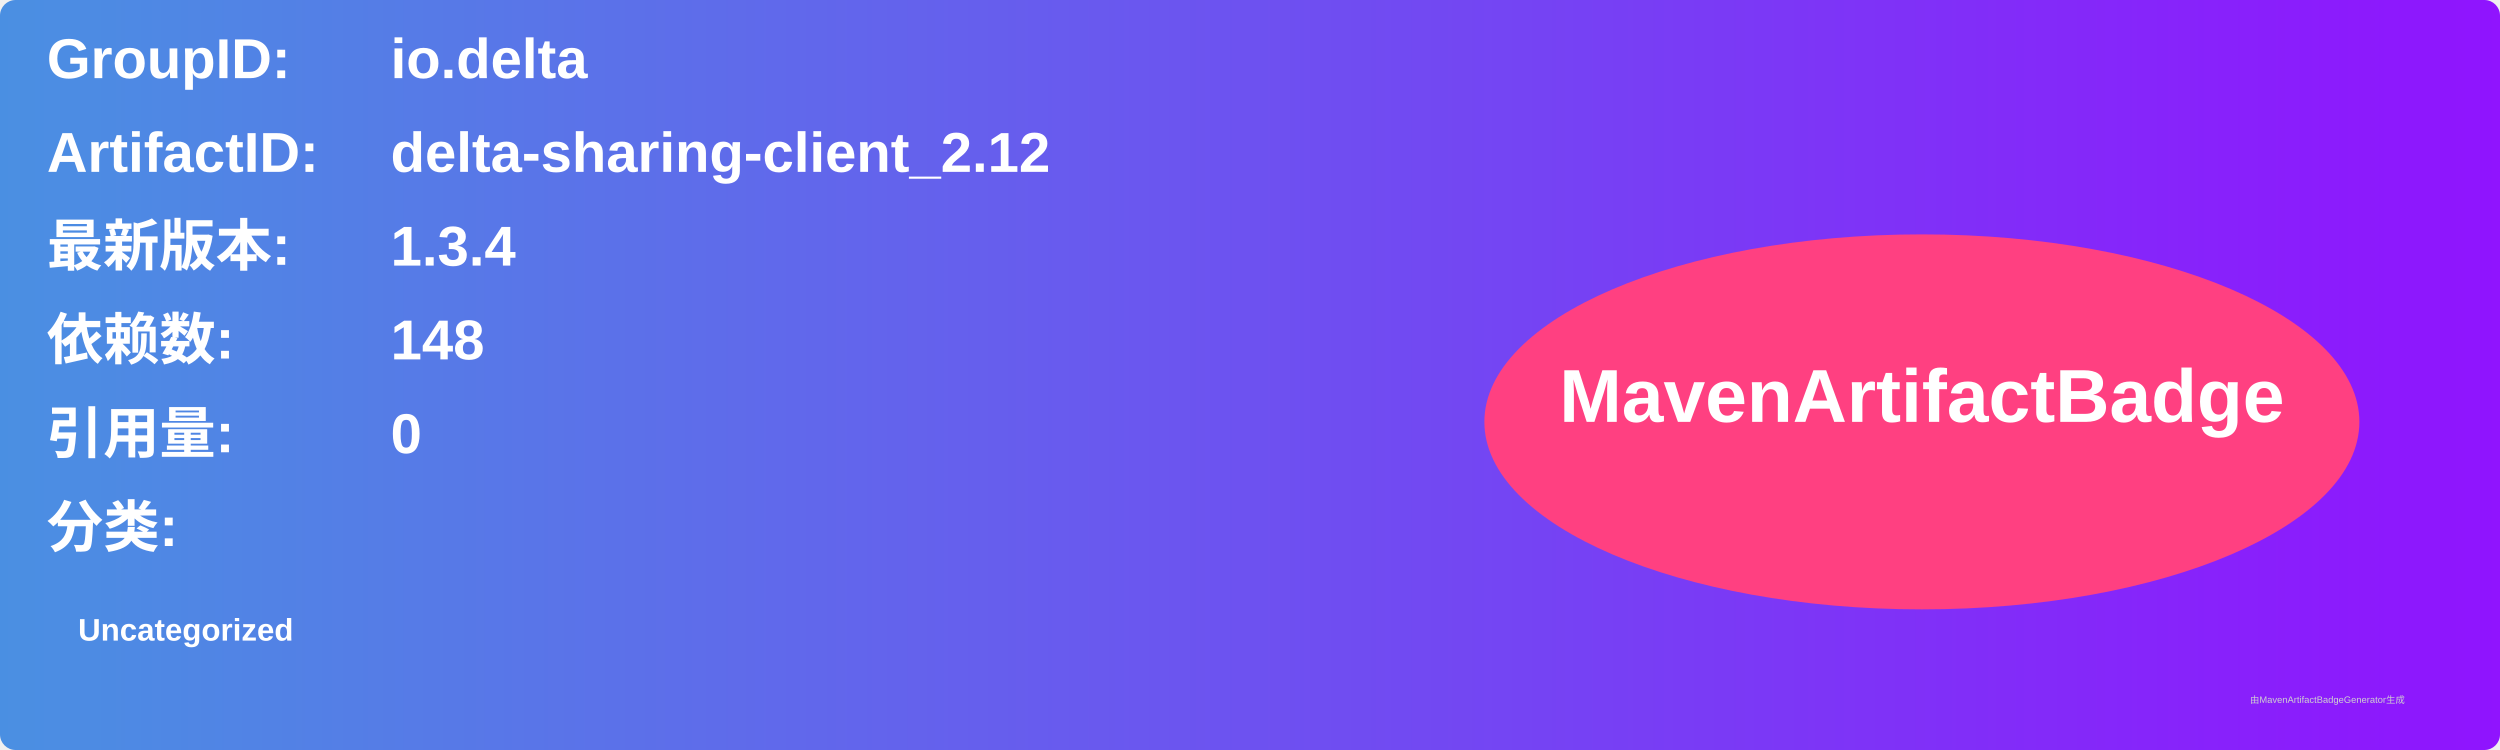
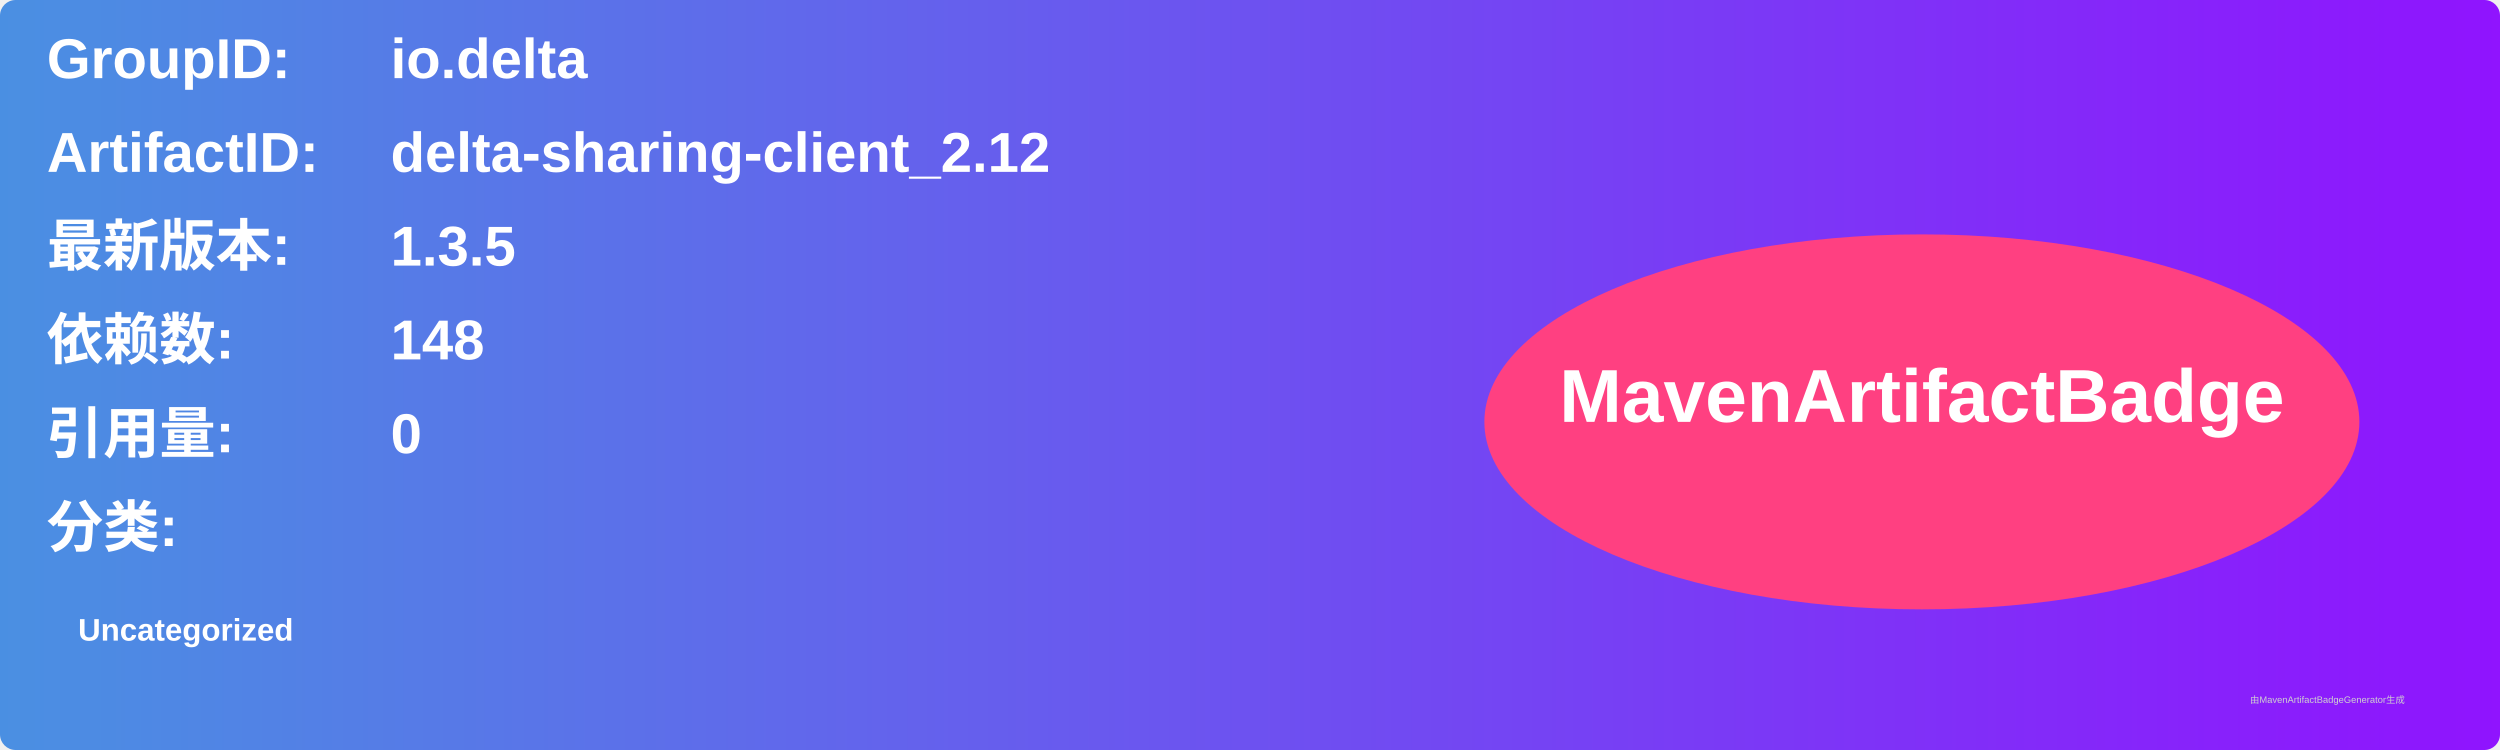
<svg xmlns="http://www.w3.org/2000/svg" width="800" height="240" viewBox="0 0 800 240">
  <linearGradient id="grad" x1="0%" y1="0%" x2="100%" y2="0%">
    <stop offset="0%" stop-color="#4a90e2" />
    <stop offset="100%" stop-color="#9013fe" />
  </linearGradient>
  <rect width="100%" height="100%" rx="5" ry="5" fill="url(#grad)" />
  <g transform="translate(15, 15)">
    <text x="0" y="10" font-family="Arial" font-size="18" fill="white" font-weight="bold" width="260">GroupID:</text>
    <text x="110" y="10" font-family="Arial" font-size="18" fill="white" font-weight="bold" width="460">io.delta</text>
    <text x="0" y="40" font-family="Arial" font-size="18" fill="white" font-weight="bold" width="260">ArtifactID:</text>
    <text x="110" y="40" font-family="Arial" font-size="18" fill="white" font-weight="bold" width="460">delta-sharing-client_2.12</text>
    <text x="0" y="70" font-family="Arial" font-size="18" fill="white" font-weight="bold">最新版本:</text>
    <text x="110" y="70" font-family="Arial" font-size="18" fill="white" font-weight="bold">
-       <tspan font-weight="bold">1.3.4</tspan>
+       <tspan font-weight="bold">1.3.5</tspan>
    </text>
    <text x="0" y="100" font-family="Arial" font-size="18" fill="white" font-weight="bold">依赖数: </text>
    <text x="110" y="100" font-family="Arial" font-size="18" fill="white">
      <tspan font-weight="bold">148</tspan>
    </text>
    <text x="0" y="130" font-family="Arial" font-size="18" fill="white" font-weight="bold">引用量: </text>
    <text x="110" y="130" font-family="Arial" font-size="18" fill="white">
      <tspan font-weight="bold">0</tspan>
    </text>
    <text x="0" y="160" font-family="Arial" font-size="18" fill="white" font-weight="bold">分类:</text>
    <text x="10" y="190" font-family="Arial" font-size="10" fill="white">
      <tspan font-weight="bold">Uncategorized</tspan>
    </text>
    <ellipse cx="600" cy="120" rx="140" ry="60" fill="#ff4081" />
    <text x="600" y="120" text-anchor="middle" font-family="Arial" font-size="24" fill="white" font-weight="bold">MavenArtifactBadge</text>
  </g>
  <text x="720" y="225" font-family="Arial" font-size="3" fill="#d0d0d0">由MavenArtifactBadgeGenerator生成</text>
</svg>
